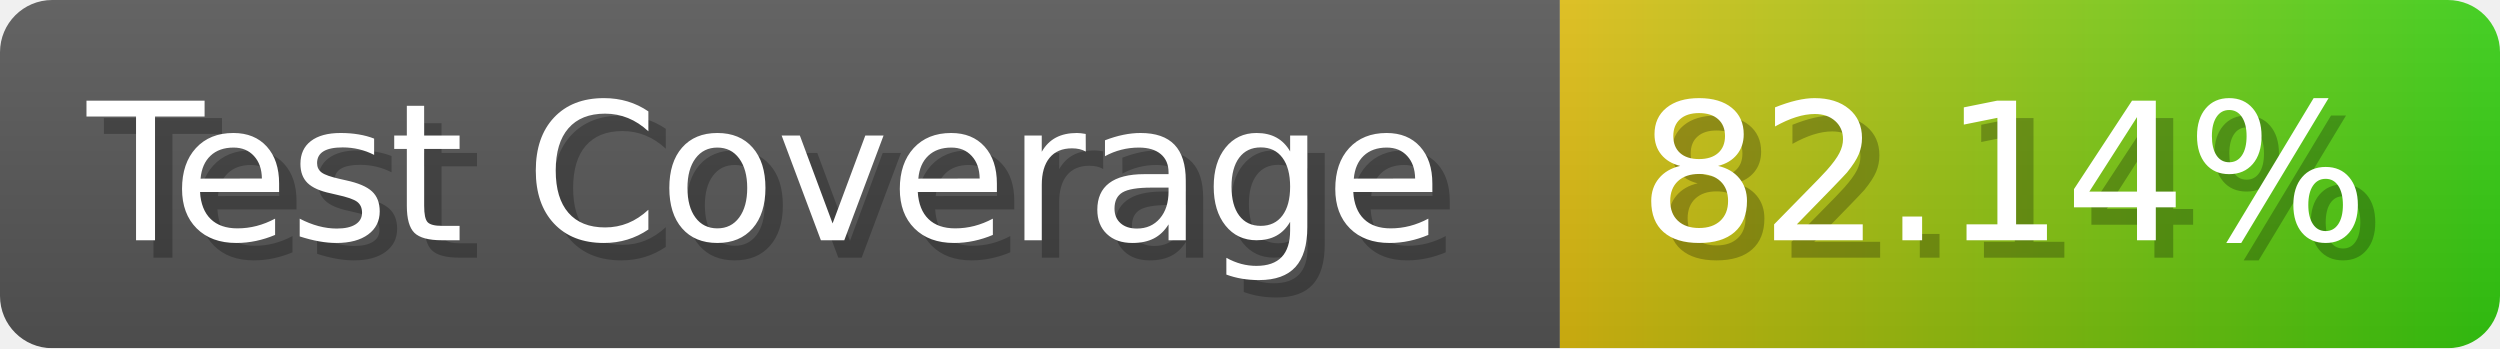
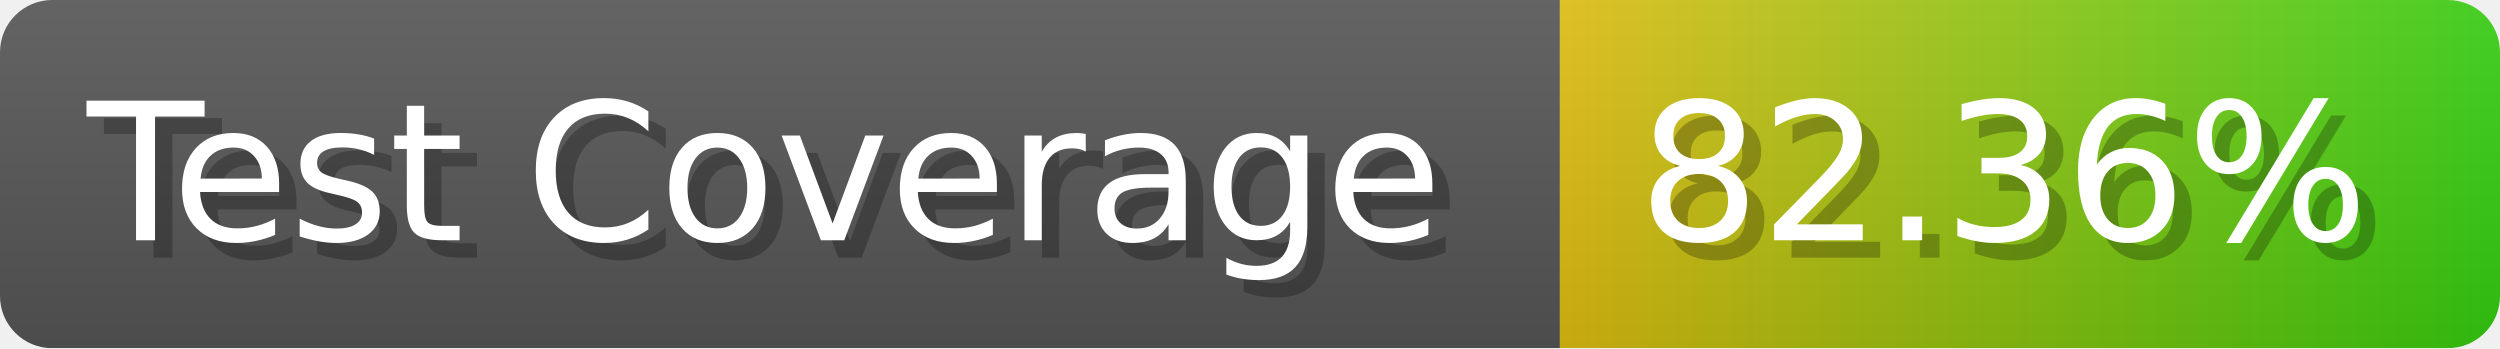
- <svg xmlns="http://www.w3.org/2000/svg" width="143.6" height="20" viewBox="0 0 1436 200" role="img" aria-label="Test Coverage: 82.14%">
+ <svg xmlns="http://www.w3.org/2000/svg" width="143.6" height="20" viewBox="0 0 1436 200" role="img" aria-label="Test Coverage: 82.36%">
  <linearGradient id="a" x2="0" y2="100%">
    <stop offset="0" stop-opacity=".1" stop-color="#EEE" />
    <stop offset="1" stop-opacity=".1" />
  </linearGradient>
  <mask id="m">
    <rect width="1436" height="200" rx="30" fill="#FFF" />
  </mask>
  <g mask="url(#m)">
    <rect width="896" height="200" fill="#555" />
    <rect width="540" height="200" fill="url(#x)" x="896" />
    <rect width="1436" height="200" fill="url(#a)" />
  </g>
  <g aria-hidden="true" fill="#fff" text-anchor="start" font-family="Verdana,DejaVu Sans,sans-serif" font-size="110">
    <text x="60" y="148" textLength="796" fill="#000" opacity="0.25">Test Coverage</text>
    <text x="50" y="138" textLength="796">Test Coverage</text>
-     <text x="951" y="148" textLength="440" fill="#000" opacity="0.25">82.14%</text>
-     <text x="941" y="138" textLength="440">82.14%</text>
+     <text x="951" y="148" textLength="440" fill="#000" opacity="0.25">82.36%</text>
+     <text x="941" y="138" textLength="440">82.36%</text>
  </g>
  <linearGradient id="x" x1="0%" y1="0%" x2="100%" y2="0%">
    <stop offset="0%" style="stop-color:#DB1" />
    <stop offset="100%" style="stop-color:#3C1" />
  </linearGradient>
</svg>
